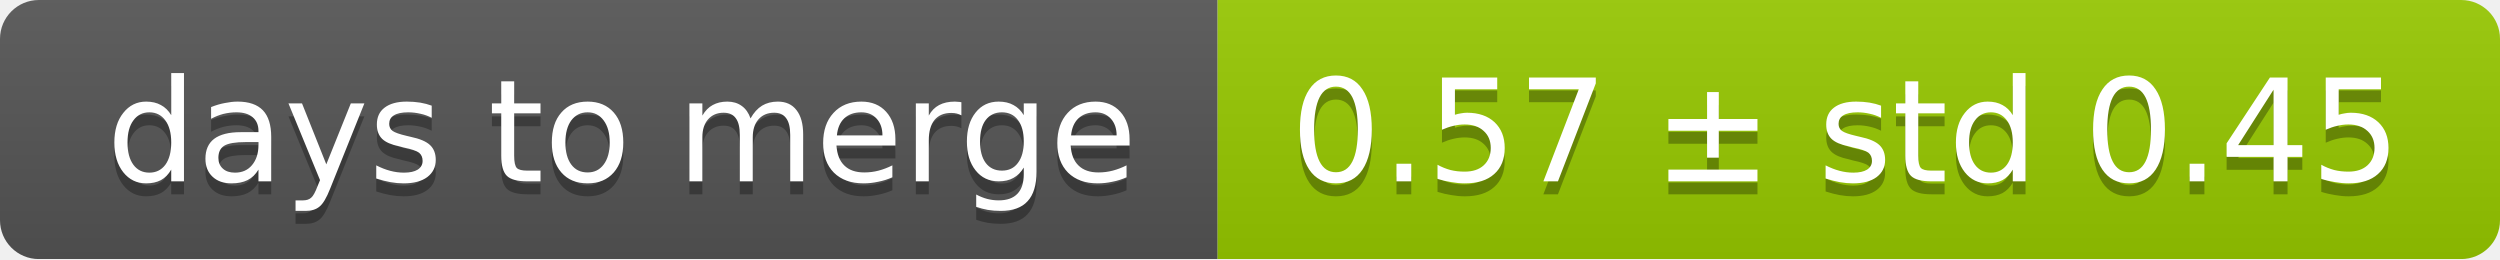
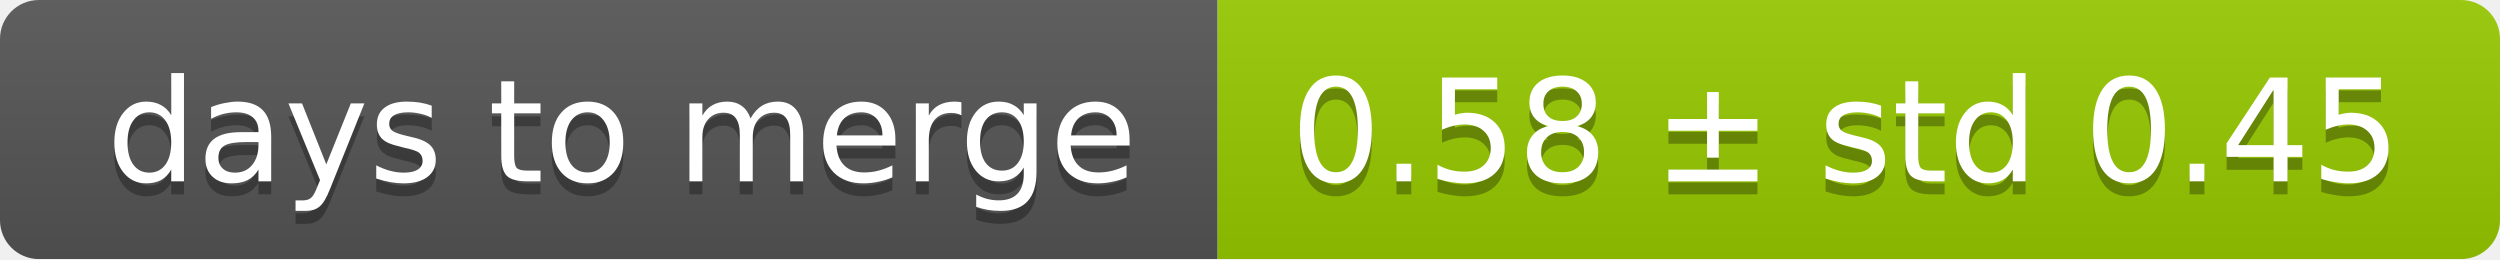
<svg xmlns="http://www.w3.org/2000/svg" width="193" height="20">
  <linearGradient id="smooth" x2="0" y2="100%">
    <stop offset="0" stop-color="#bbb" stop-opacity=".1" />
    <stop offset="1" stop-opacity=".1" />
  </linearGradient>
  <mask id="round">
    <rect width="193" height="20" rx="3" fill="#fff" />
  </mask>
  <g mask="url(#round)">
    <rect width="94" height="20" fill="#555" />
    <rect x="94" width="99" height="20" fill="#97ca00" />
    <rect width="193" height="20" fill="url(#smooth)" />
  </g>
  <g fill="#fff" text-anchor="middle" font-family="DejaVu Sans,Verdana,Geneva,sans-serif" font-size="11">
    <text x="48" y="15" fill="#010101" fill-opacity=".3">days to merge</text>
    <text x="48" y="14">days to merge</text>
-     <text x="142.5" y="15" fill="#010101" fill-opacity=".3">0.57 ± std 0.45</text>
-     <text x="142.5" y="14">0.57 ± std 0.45</text>
+     <text x="142.5" y="15" fill="#010101" fill-opacity=".3">0.58 ± std 0.45</text>
+     <text x="142.5" y="14">0.58 ± std 0.45</text>
  </g>
</svg>
